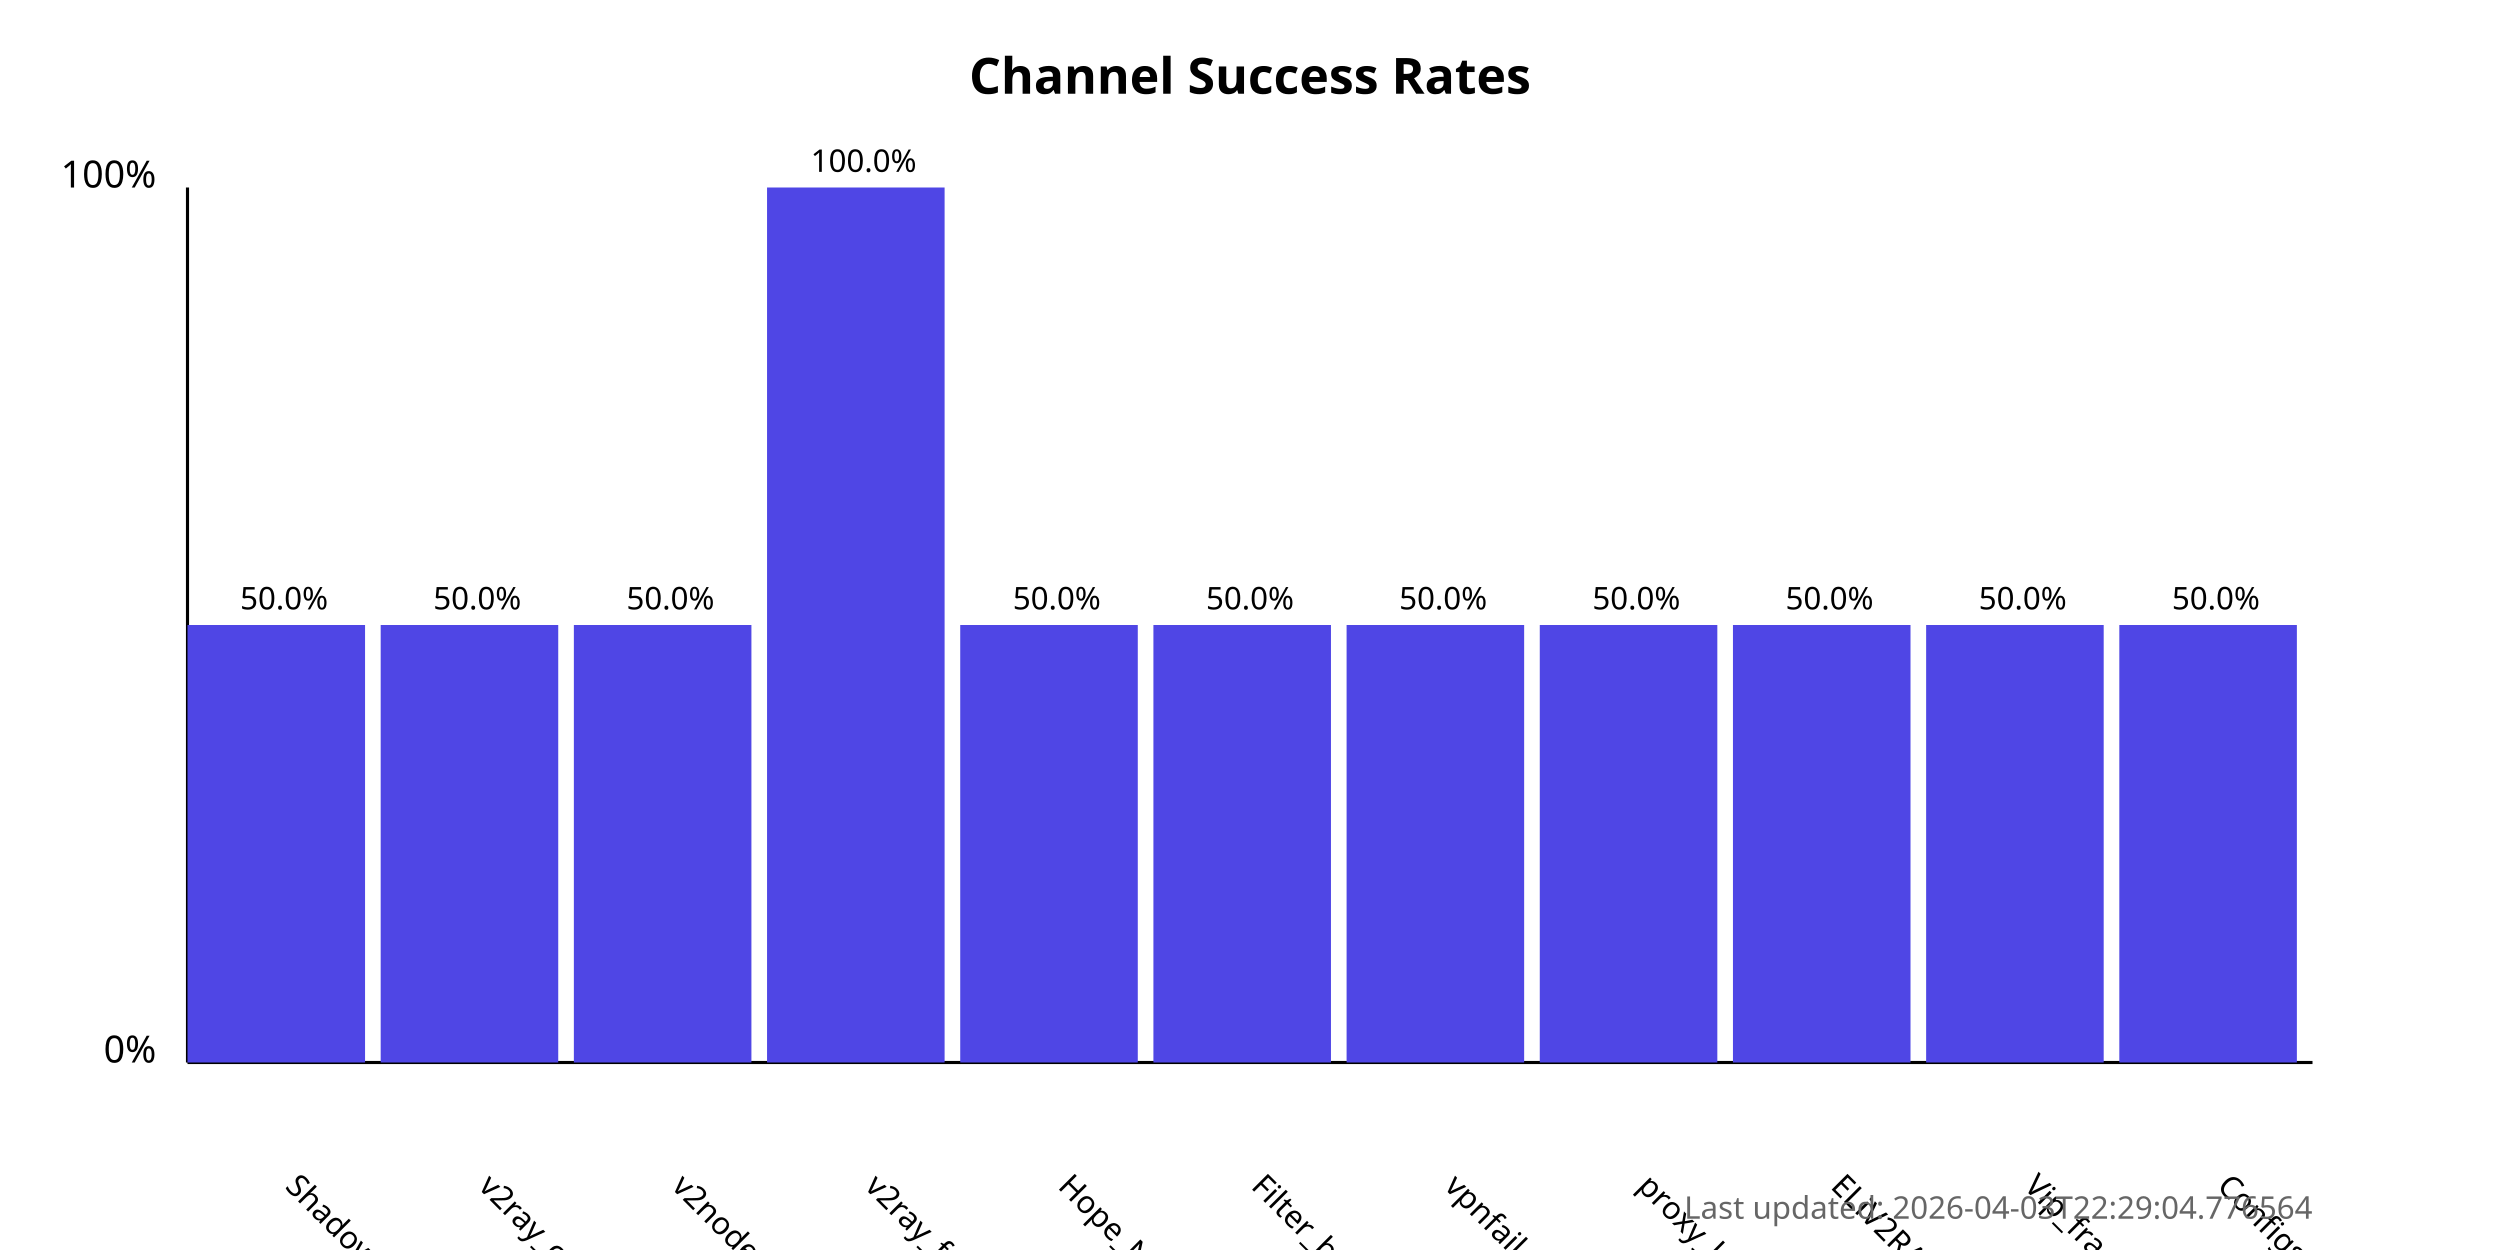
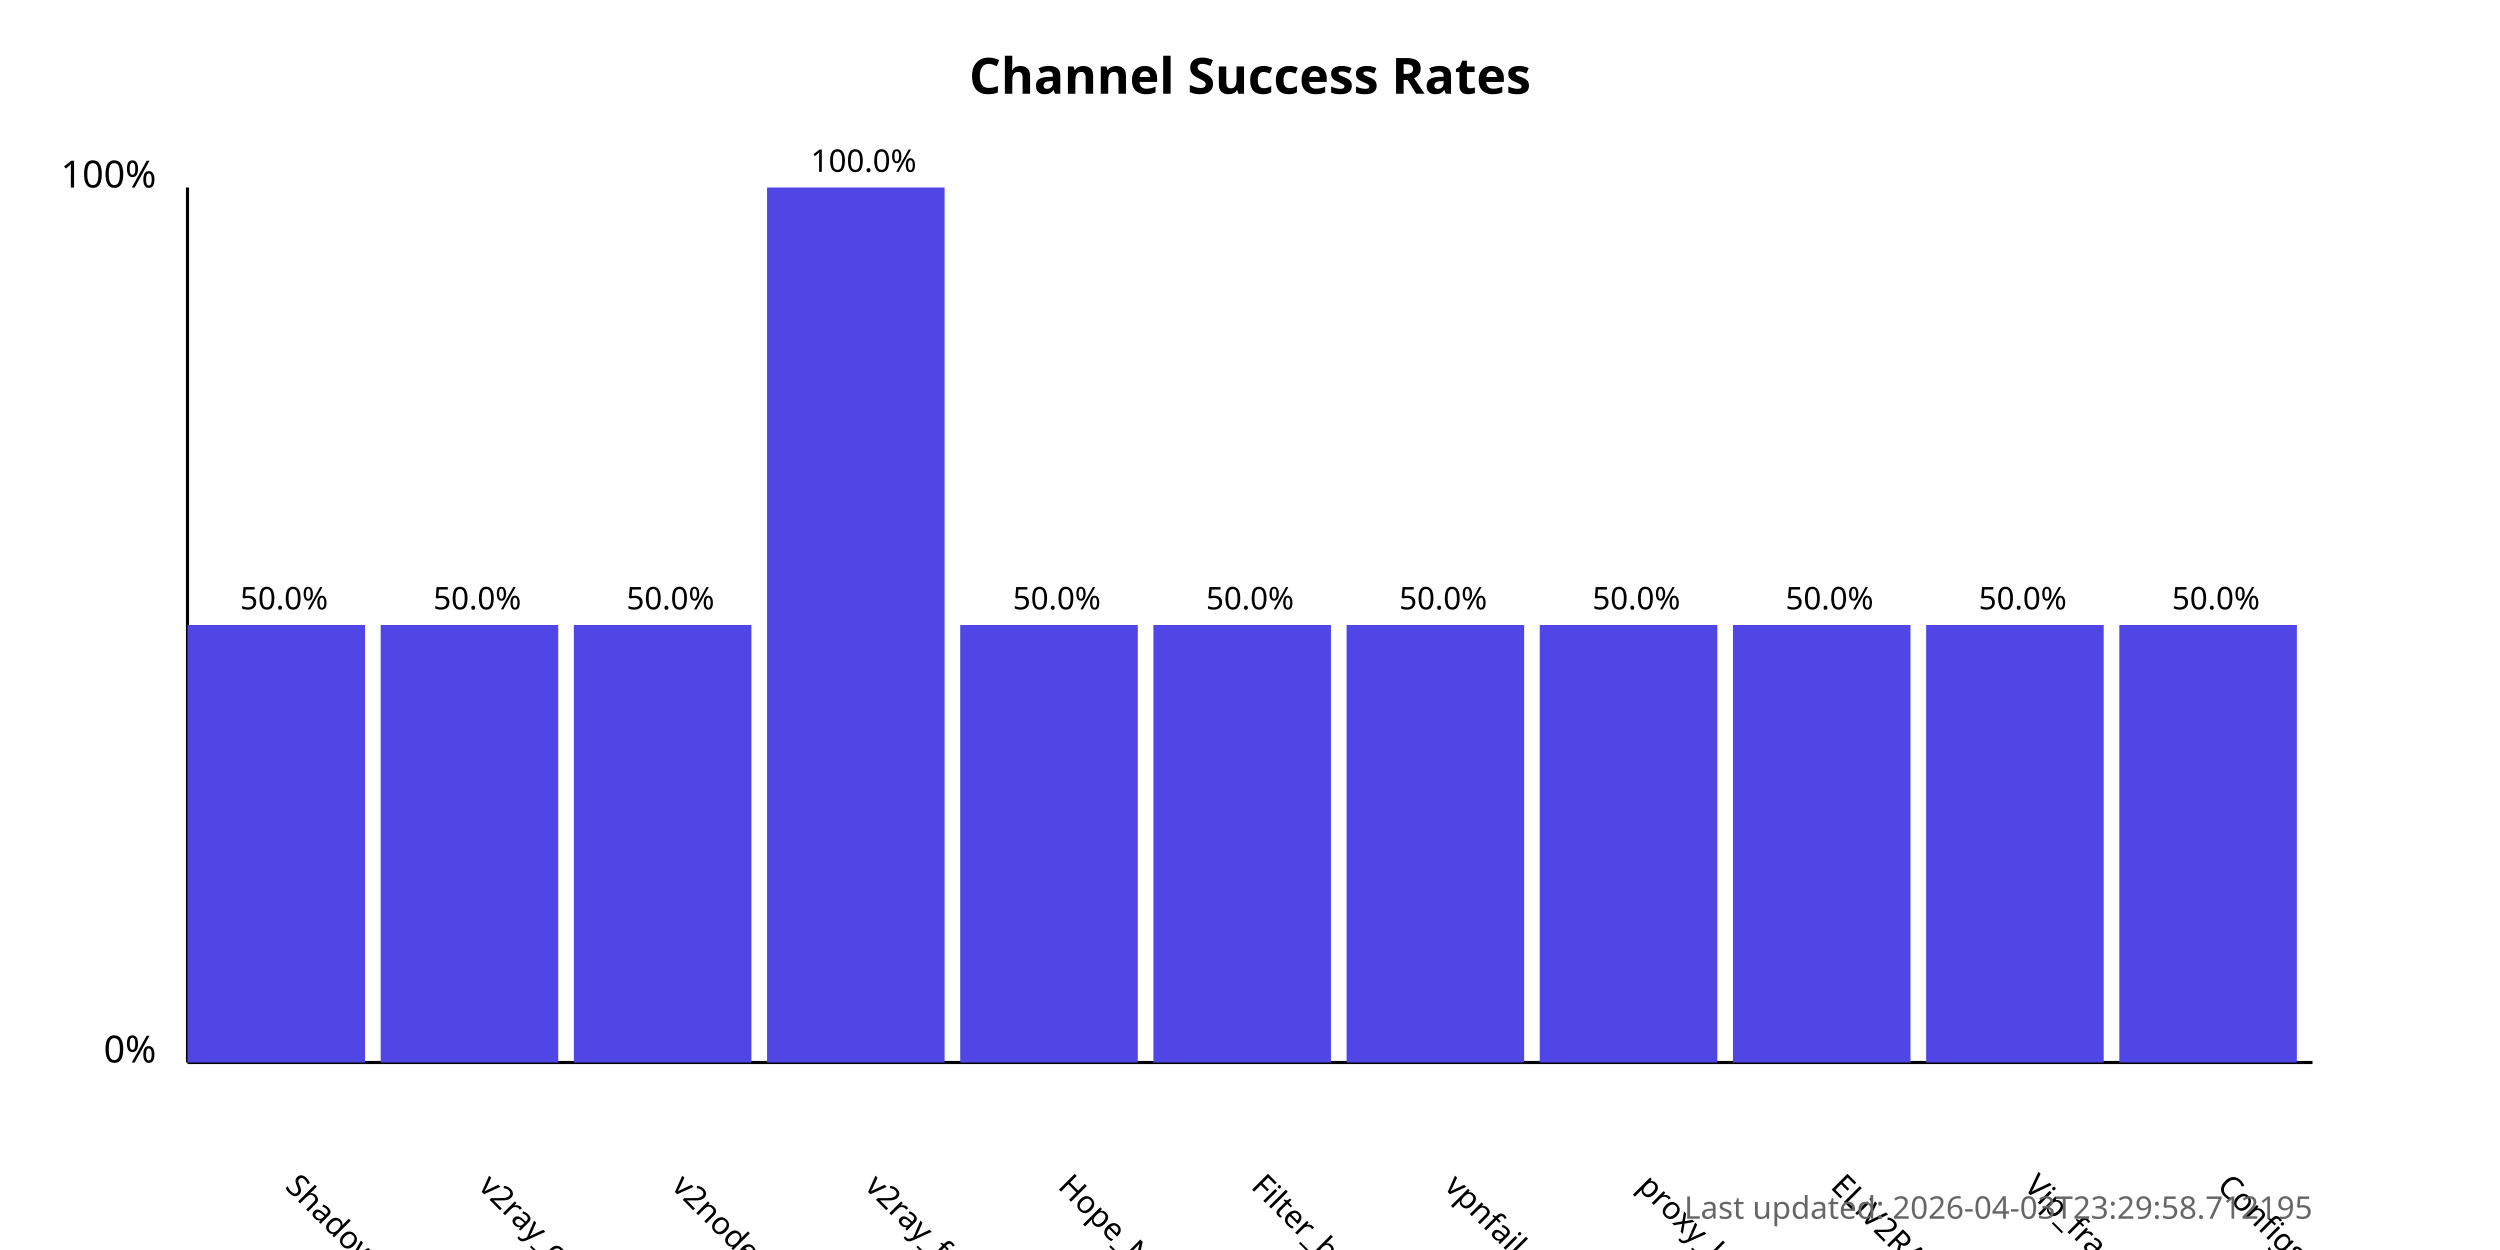
<svg xmlns="http://www.w3.org/2000/svg" width="800" height="400">
  <style>
            .chart-title { font: bold 16px sans-serif; }
            .axis-label { font: 12px sans-serif; }
            .tick-label { font: 10px sans-serif; }
            .bar { fill: #4f46e5; }
            .bar:hover { fill: #6366f1; }
            .timestamp { font: 10px sans-serif; fill: #666; }
        </style>
  <text x="400.0" y="30" text-anchor="middle" class="chart-title">
            Channel Success Rates
        </text>
  <line x1="60" y1="340" x2="60" y2="60" stroke="black" stroke-width="1" />
  <line x1="60" y1="340" x2="740" y2="340" stroke="black" stroke-width="1" />
  <text x="50" y="340" text-anchor="end" class="axis-label">0%</text>
  <text x="50" y="60" text-anchor="end" class="axis-label">100%</text>
  <g>
    <rect x="60" y="200.0" width="56.818" height="140.0" class="bar" />
    <text x="90.909" y="380" transform="rotate(45, 90.90909, 380)" text-anchor="start" class="tick-label">
                ShadowProxy66
            </text>
    <text x="90.909" y="195.0" text-anchor="middle" class="tick-label">
                50.0%
            </text>
  </g>
  <g>
    <rect x="121.818" y="200.0" width="56.818" height="140.0" class="bar" />
    <text x="152.727" y="380" transform="rotate(45, 152.7273, 380)" text-anchor="start" class="tick-label">
                v2ray_configs_pool
            </text>
    <text x="152.727" y="195.0" text-anchor="middle" class="tick-label">
                50.0%
            </text>
  </g>
  <g>
    <rect x="183.636" y="200.0" width="56.818" height="140.0" class="bar" />
    <text x="214.545" y="380" transform="rotate(45, 214.5455, 380)" text-anchor="start" class="tick-label">
                v2nodes
            </text>
    <text x="214.545" y="195.0" text-anchor="middle" class="tick-label">
                50.0%
            </text>
  </g>
  <g>
    <rect x="245.455" y="60.0" width="56.818" height="280.0" class="bar" />
    <text x="276.364" y="380" transform="rotate(45, 276.3636, 380)" text-anchor="start" class="tick-label">
                v2ray_free_conf
            </text>
    <text x="276.364" y="55.0" text-anchor="middle" class="tick-label">
                100.0%
            </text>
  </g>
  <g>
    <rect x="307.273" y="200.0" width="56.818" height="140.0" class="bar" />
    <text x="338.182" y="380" transform="rotate(45, 338.1818, 380)" text-anchor="start" class="tick-label">
                Hope_Net
            </text>
    <text x="338.182" y="195.0" text-anchor="middle" class="tick-label">
                50.0%
            </text>
  </g>
  <g>
    <rect x="369.091" y="200.0" width="56.818" height="140.0" class="bar" />
    <text x="400.0" y="380" transform="rotate(45, 400.0, 380)" text-anchor="start" class="tick-label">
                Filter_breaker
            </text>
    <text x="400.0" y="195.0" text-anchor="middle" class="tick-label">
                50.0%
            </text>
  </g>
  <g>
    <rect x="430.909" y="200.0" width="56.818" height="140.0" class="bar" />
    <text x="461.818" y="380" transform="rotate(45, 461.8182, 380)" text-anchor="start" class="tick-label">
                vpnfail_vless
            </text>
    <text x="461.818" y="195.0" text-anchor="middle" class="tick-label">
                50.0%
            </text>
  </g>
  <g>
    <rect x="492.727" y="200.0" width="56.818" height="140.0" class="bar" />
    <text x="523.636" y="380" transform="rotate(45, 523.6364, 380)" text-anchor="start" class="tick-label">
                proxy_kafee
            </text>
    <text x="523.636" y="195.0" text-anchor="middle" class="tick-label">
                50.0%
            </text>
  </g>
  <g>
    <rect x="554.545" y="200.0" width="56.818" height="140.0" class="bar" />
    <text x="585.455" y="380" transform="rotate(45, 585.4545, 380)" text-anchor="start" class="tick-label">
                ELiV2RAY
            </text>
    <text x="585.455" y="195.0" text-anchor="middle" class="tick-label">
                50.0%
            </text>
  </g>
  <g>
    <rect x="616.364" y="200.0" width="56.818" height="140.0" class="bar" />
    <text x="647.273" y="380" transform="rotate(45, 647.2727, 380)" text-anchor="start" class="tick-label">
                Vip_fragment_v2ray
            </text>
    <text x="647.273" y="195.0" text-anchor="middle" class="tick-label">
                50.0%
            </text>
  </g>
  <g>
    <rect x="678.182" y="200.0" width="56.818" height="140.0" class="bar" />
    <text x="709.091" y="380" transform="rotate(45, 709.0909, 380)" text-anchor="start" class="tick-label">
                ConfigsHubPlus
            </text>
    <text x="709.091" y="195.0" text-anchor="middle" class="tick-label">
                50.0%
            </text>
  </g>
  <text x="740" y="390" text-anchor="end" class="timestamp">
-             Last updated: 2026-04-03T22:29:04.776564
+             Last updated: 2026-04-03T23:29:58.712195
        </text>
</svg>
